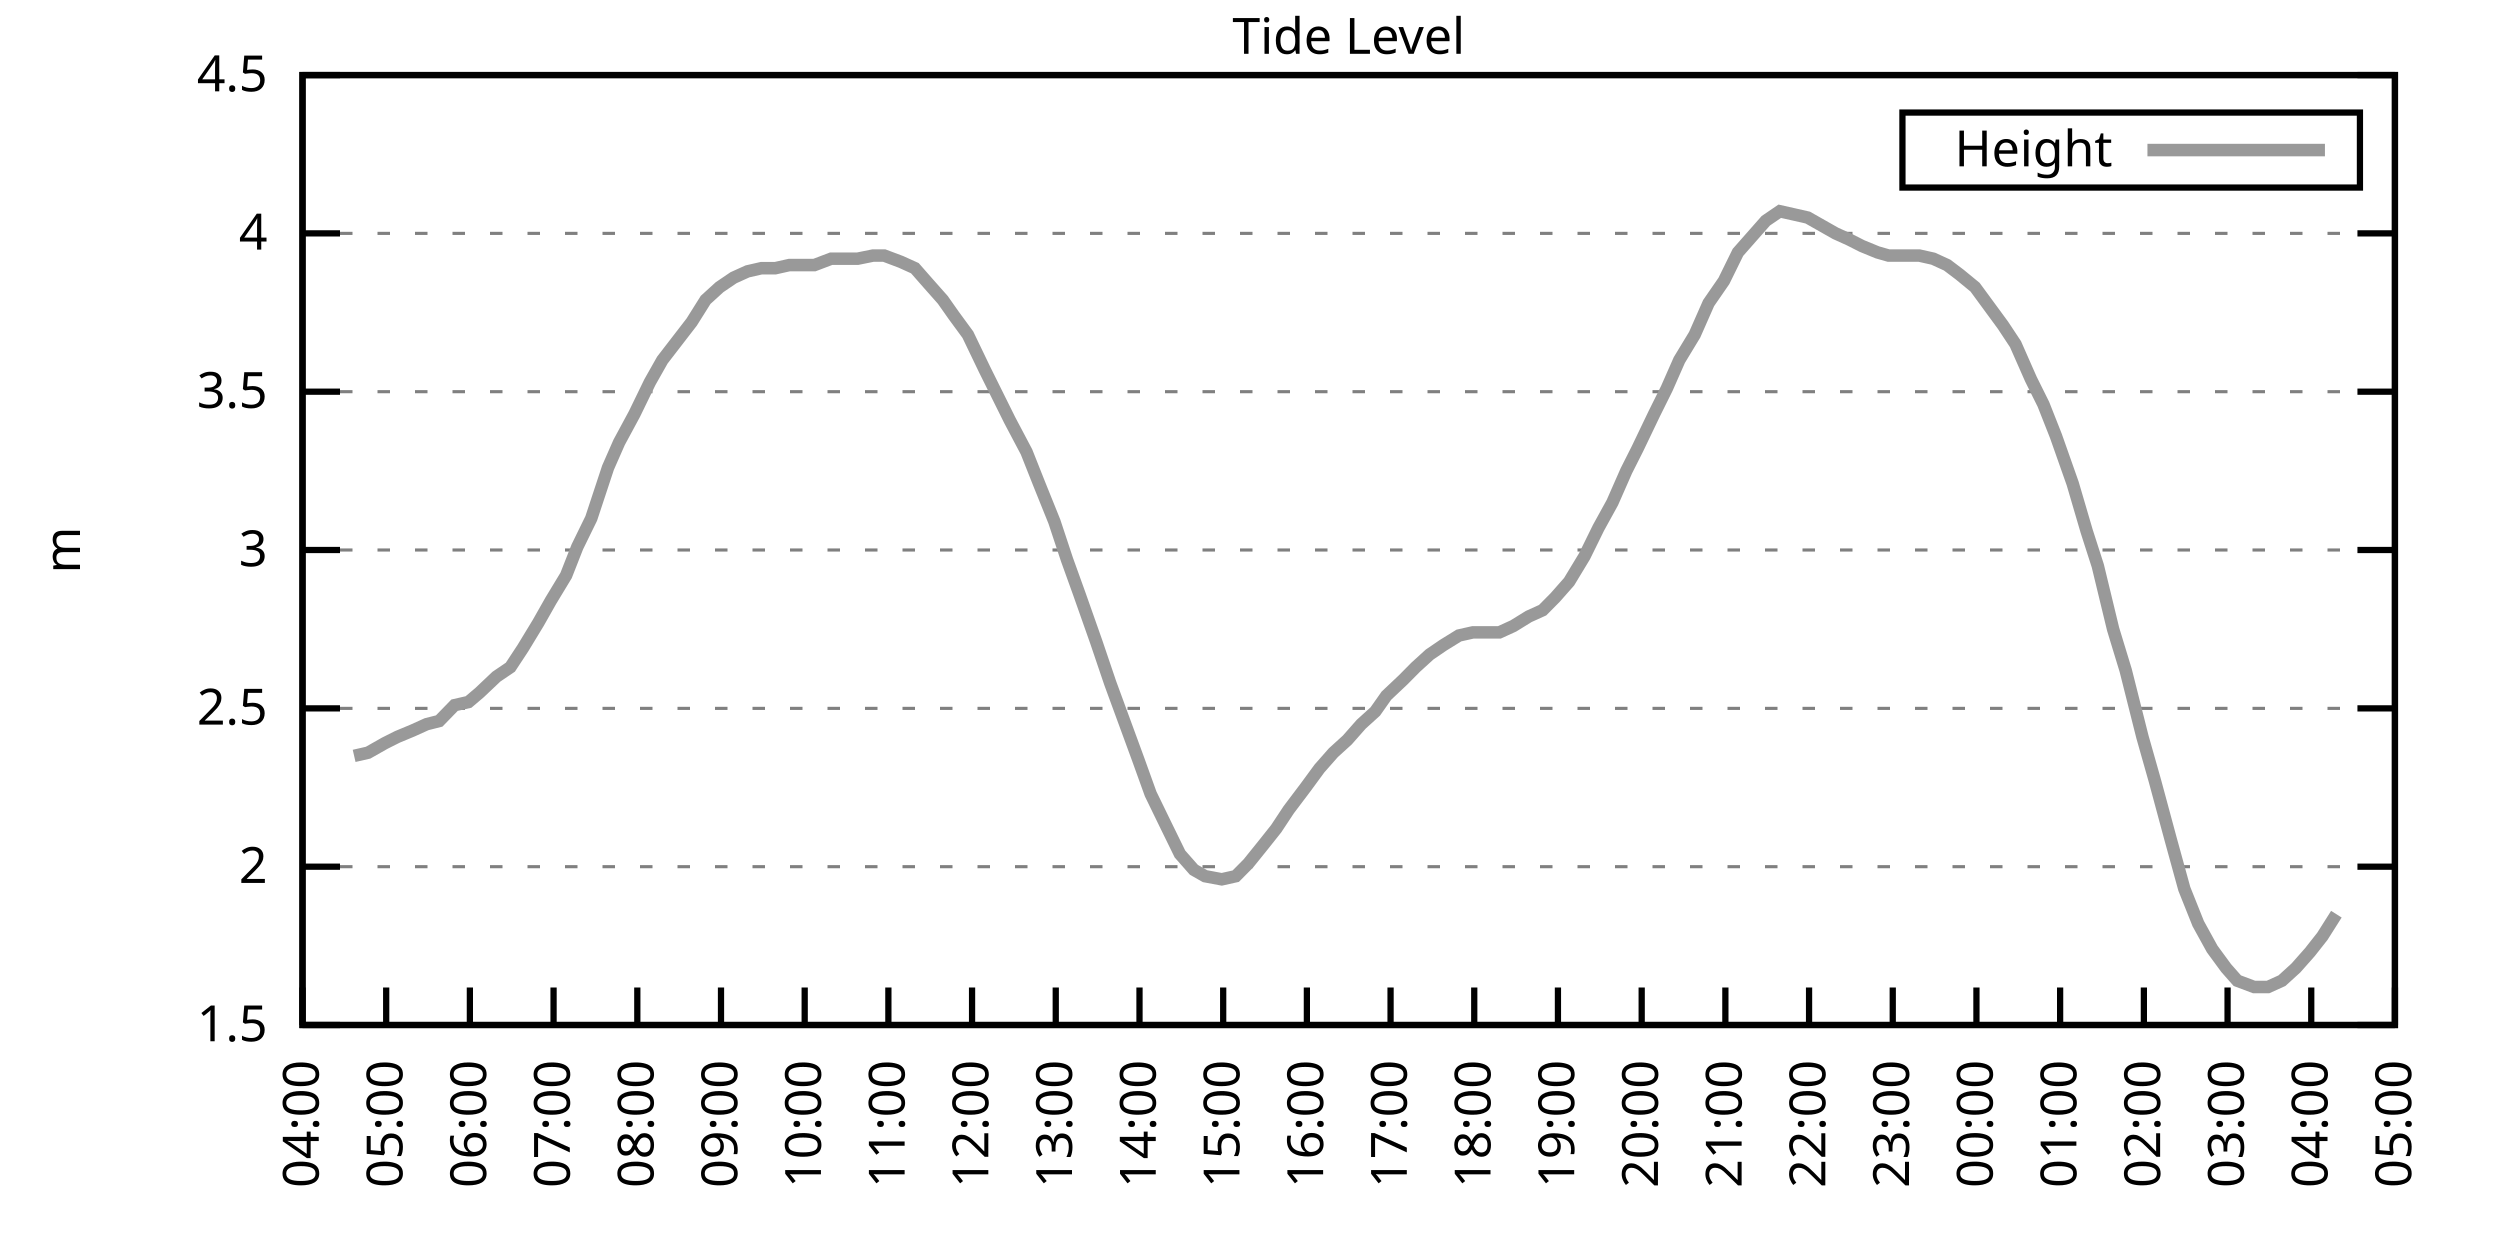
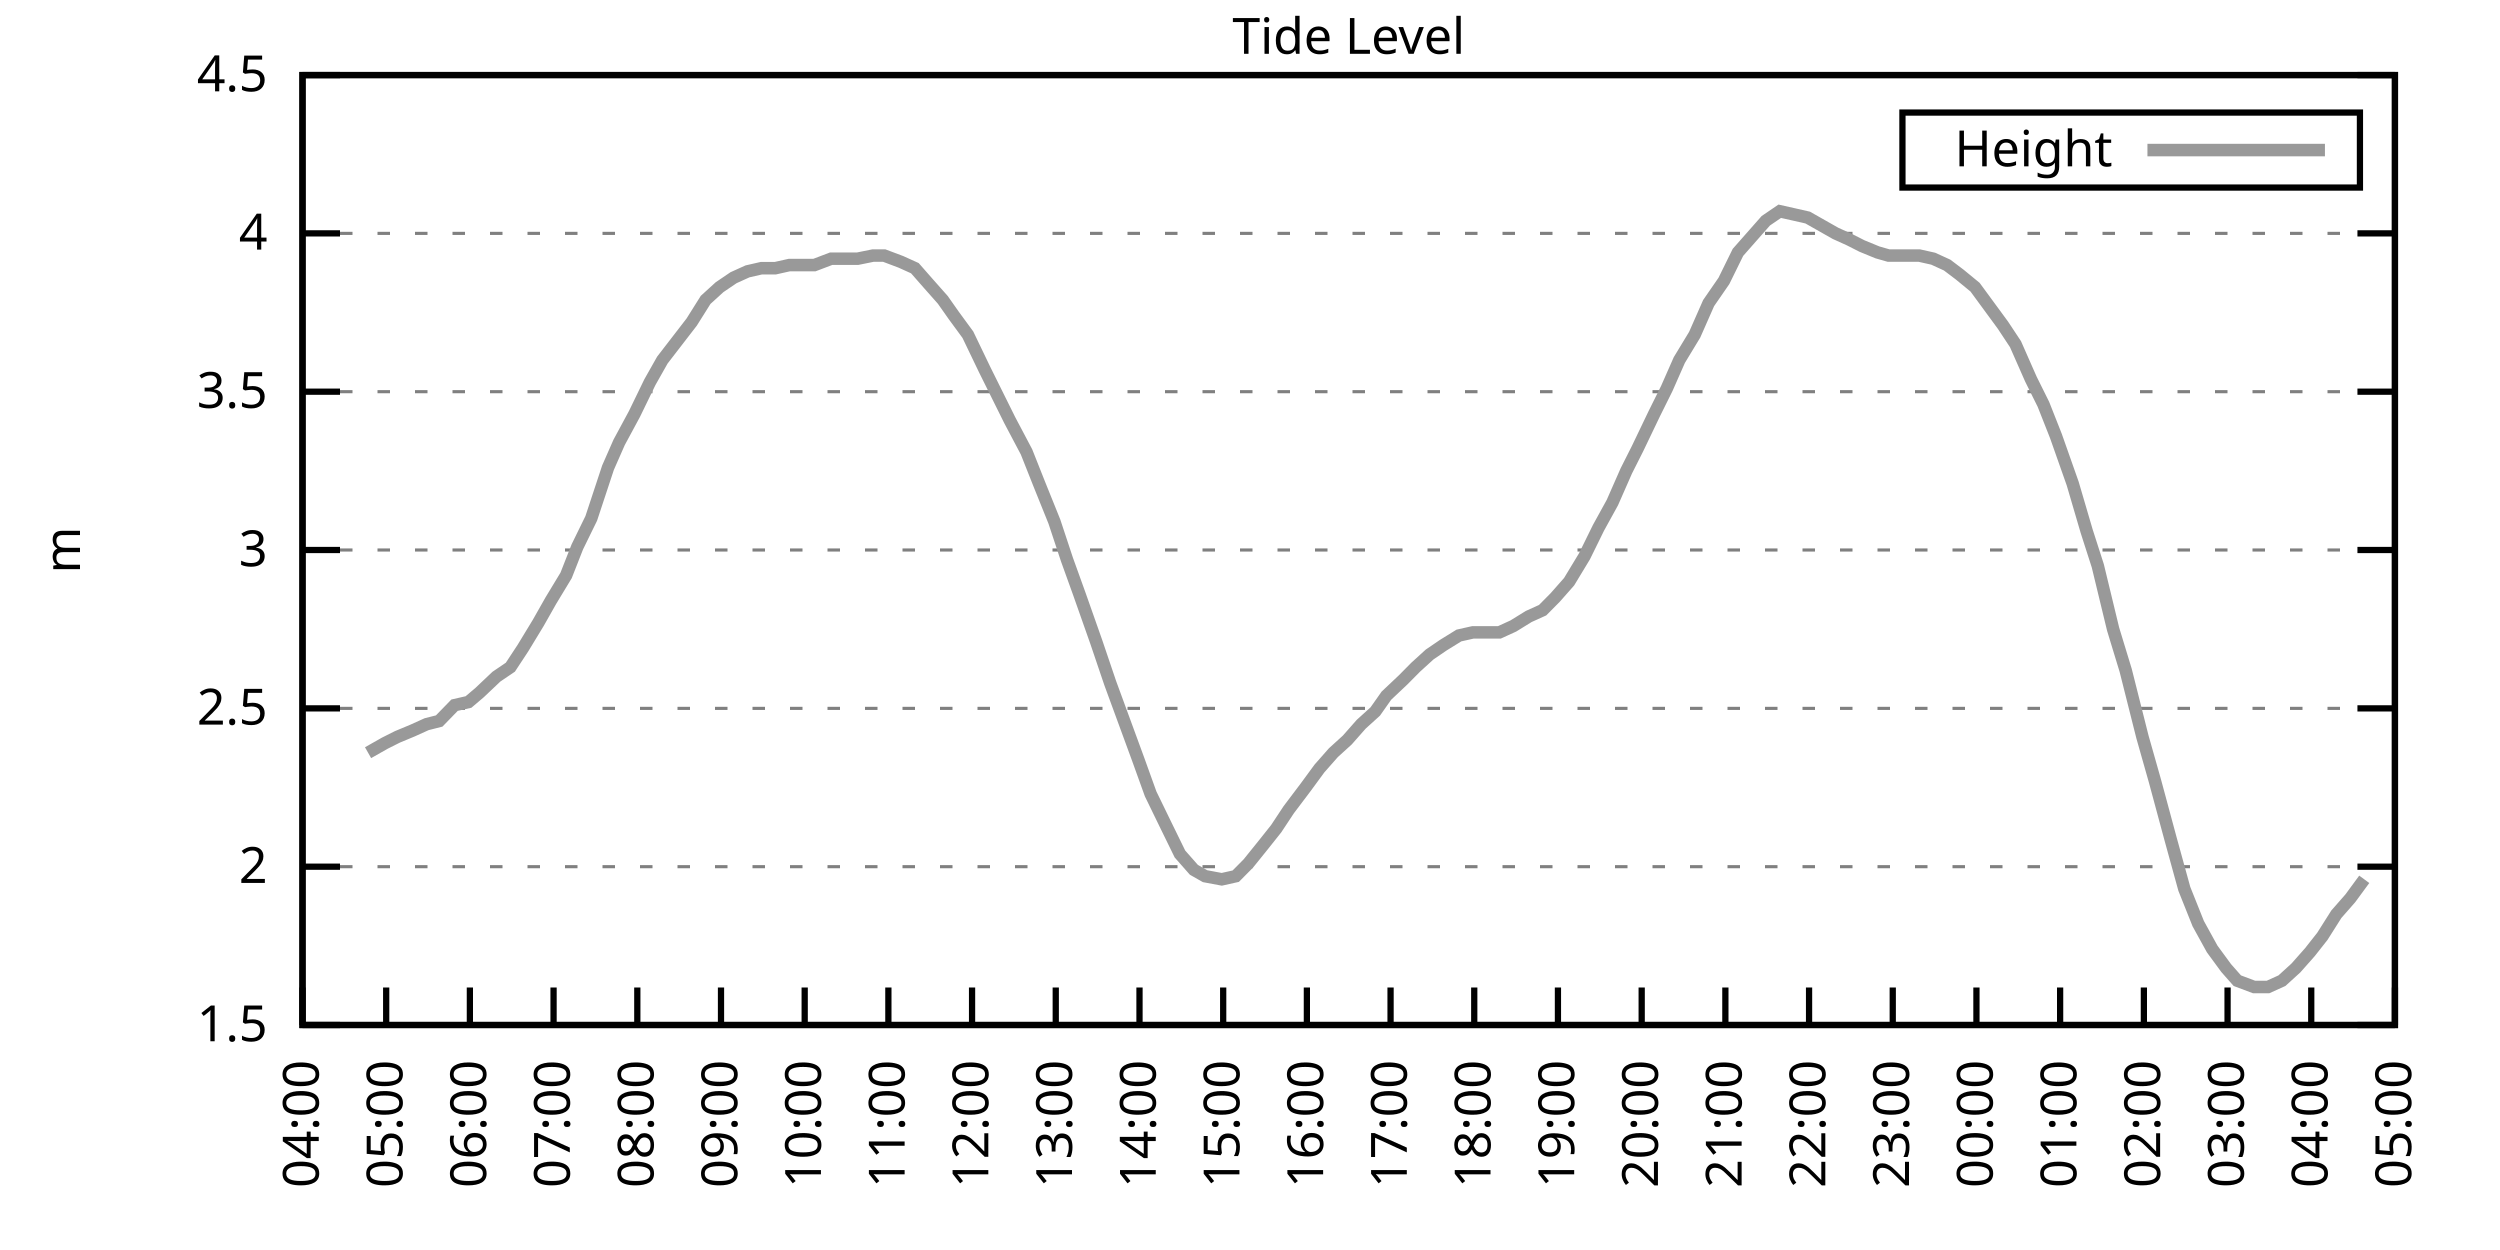
<svg xmlns="http://www.w3.org/2000/svg" xmlns:xlink="http://www.w3.org/1999/xlink" width="400" height="200" viewBox="0 0 400 200">
  <g id="gnuplot_canvas">
    <rect x="0" y="0" width="400" height="200" fill="none" />
    <defs>
      <circle id="gpDot" r="0.5" stroke-width="0.5" stroke="currentColor" />
      <path id="gpPt0" stroke-width="0.333" stroke="currentColor" d="M-1,0 h2 M0,-1 v2" />
      <path id="gpPt1" stroke-width="0.333" stroke="currentColor" d="M-1,-1 L1,1 M1,-1 L-1,1" />
      <path id="gpPt2" stroke-width="0.333" stroke="currentColor" d="M-1,0 L1,0 M0,-1 L0,1 M-1,-1 L1,1 M-1,1 L1,-1" />
      <rect id="gpPt3" stroke-width="0.333" stroke="currentColor" x="-1" y="-1" width="2" height="2" />
      <rect id="gpPt4" stroke-width="0.333" stroke="currentColor" fill="currentColor" x="-1" y="-1" width="2" height="2" />
      <circle id="gpPt5" stroke-width="0.333" stroke="currentColor" cx="0" cy="0" r="1" />
      <use xlink:href="#gpPt5" id="gpPt6" fill="currentColor" stroke="none" />
      <path id="gpPt7" stroke-width="0.333" stroke="currentColor" d="M0,-1.33 L-1.33,0.67 L1.33,0.67 z" />
      <use xlink:href="#gpPt7" id="gpPt8" fill="currentColor" stroke="none" />
      <use xlink:href="#gpPt7" id="gpPt9" stroke="currentColor" transform="rotate(180)" />
      <use xlink:href="#gpPt9" id="gpPt10" fill="currentColor" stroke="none" />
      <use xlink:href="#gpPt3" id="gpPt11" stroke="currentColor" transform="rotate(45)" />
      <use xlink:href="#gpPt11" id="gpPt12" fill="currentColor" stroke="none" />
      <path id="gpPt13" stroke-width="0.333" stroke="currentColor" d="M0,1.330 L1.265,0.411 L0.782,-1.067 L-0.782,-1.076 L-1.265,0.411 z" />
      <use xlink:href="#gpPt13" id="gpPt14" fill="currentColor" stroke="none" />
      <filter id="textbox" filterUnits="objectBoundingBox" x="0" y="0" height="1" width="1">
        <feFlood flood-color="white" flood-opacity="1" result="bgnd" />
        <feComposite in="SourceGraphic" in2="bgnd" operator="atop" />
      </filter>
      <filter id="greybox" filterUnits="objectBoundingBox" x="0" y="0" height="1" width="1">
        <feFlood flood-color="lightgrey" flood-opacity="1" result="grey" />
        <feComposite in="SourceGraphic" in2="grey" operator="atop" />
      </filter>
    </defs>
    <g fill="none" color="white" stroke="currentColor" stroke-width="1.00" stroke-linecap="butt" stroke-linejoin="miter">
</g>
    <g fill="none" color="black" stroke="currentColor" stroke-width="1.00" stroke-linecap="butt" stroke-linejoin="miter">
      <g stroke="none" shape-rendering="crispEdges">
        <polygon fill="rgb(255, 255, 255)" points="48.40,164.00 383.18,164.00 383.18,12.02 48.40,12.02 " />
      </g>
    </g>
    <g fill="none" color="black" stroke="currentColor" stroke-width="1.00" stroke-linecap="butt" stroke-linejoin="miter">
</g>
    <g fill="none" color="black" stroke="black" stroke-width="0.50" stroke-linecap="butt" stroke-linejoin="miter">
</g>
    <g fill="none" color="gray" stroke="currentColor" stroke-width="0.50" stroke-linecap="butt" stroke-linejoin="miter">
      <path stroke="gray" stroke-dasharray="2,4" class="gridline" d="M48.40,164.00 L383.19,164.00  " />
    </g>
    <g fill="none" color="gray" stroke="gray" stroke-width="1.00" stroke-linecap="butt" stroke-linejoin="miter">
</g>
    <g fill="none" color="black" stroke="currentColor" stroke-width="1.00" stroke-linecap="butt" stroke-linejoin="miter">
      <path stroke="black" d="M48.40,164.00 L54.40,164.00 M383.19,164.00 L377.19,164.00  " />
      <g transform="translate(42.80,166.60)" stroke="none" fill="black" font-family="Sans" font-size="8.00" text-anchor="end">
        <text>
          <tspan font-family="Sans"> 1.5</tspan>
        </text>
      </g>
    </g>
    <g fill="none" color="black" stroke="currentColor" stroke-width="1.00" stroke-linecap="butt" stroke-linejoin="miter">
</g>
    <g fill="none" color="black" stroke="black" stroke-width="0.50" stroke-linecap="butt" stroke-linejoin="miter">
</g>
    <g fill="none" color="gray" stroke="currentColor" stroke-width="0.50" stroke-linecap="butt" stroke-linejoin="miter">
      <path stroke="gray" stroke-dasharray="2,4" class="gridline" d="M48.40,138.67 L383.19,138.67  " />
    </g>
    <g fill="none" color="gray" stroke="gray" stroke-width="1.00" stroke-linecap="butt" stroke-linejoin="miter">
</g>
    <g fill="none" color="black" stroke="currentColor" stroke-width="1.00" stroke-linecap="butt" stroke-linejoin="miter">
      <path stroke="black" d="M48.40,138.67 L54.40,138.67 M383.19,138.67 L377.19,138.67  " />
      <g transform="translate(42.80,141.27)" stroke="none" fill="black" font-family="Sans" font-size="8.00" text-anchor="end">
        <text>
          <tspan font-family="Sans"> 2</tspan>
        </text>
      </g>
    </g>
    <g fill="none" color="black" stroke="currentColor" stroke-width="1.00" stroke-linecap="butt" stroke-linejoin="miter">
</g>
    <g fill="none" color="black" stroke="black" stroke-width="0.50" stroke-linecap="butt" stroke-linejoin="miter">
</g>
    <g fill="none" color="gray" stroke="currentColor" stroke-width="0.50" stroke-linecap="butt" stroke-linejoin="miter">
      <path stroke="gray" stroke-dasharray="2,4" class="gridline" d="M48.40,113.34 L383.19,113.34  " />
    </g>
    <g fill="none" color="gray" stroke="gray" stroke-width="1.00" stroke-linecap="butt" stroke-linejoin="miter">
</g>
    <g fill="none" color="black" stroke="currentColor" stroke-width="1.00" stroke-linecap="butt" stroke-linejoin="miter">
      <path stroke="black" d="M48.40,113.34 L54.40,113.34 M383.19,113.34 L377.19,113.34  " />
      <g transform="translate(42.80,115.94)" stroke="none" fill="black" font-family="Sans" font-size="8.00" text-anchor="end">
        <text>
          <tspan font-family="Sans"> 2.5</tspan>
        </text>
      </g>
    </g>
    <g fill="none" color="black" stroke="currentColor" stroke-width="1.00" stroke-linecap="butt" stroke-linejoin="miter">
</g>
    <g fill="none" color="black" stroke="black" stroke-width="0.50" stroke-linecap="butt" stroke-linejoin="miter">
</g>
    <g fill="none" color="gray" stroke="currentColor" stroke-width="0.50" stroke-linecap="butt" stroke-linejoin="miter">
      <path stroke="gray" stroke-dasharray="2,4" class="gridline" d="M48.40,88.00 L383.19,88.00  " />
    </g>
    <g fill="none" color="gray" stroke="gray" stroke-width="1.00" stroke-linecap="butt" stroke-linejoin="miter">
</g>
    <g fill="none" color="black" stroke="currentColor" stroke-width="1.00" stroke-linecap="butt" stroke-linejoin="miter">
      <path stroke="black" d="M48.40,88.00 L54.40,88.00 M383.19,88.00 L377.19,88.00  " />
      <g transform="translate(42.80,90.60)" stroke="none" fill="black" font-family="Sans" font-size="8.00" text-anchor="end">
        <text>
          <tspan font-family="Sans"> 3</tspan>
        </text>
      </g>
    </g>
    <g fill="none" color="black" stroke="currentColor" stroke-width="1.00" stroke-linecap="butt" stroke-linejoin="miter">
</g>
    <g fill="none" color="black" stroke="black" stroke-width="0.50" stroke-linecap="butt" stroke-linejoin="miter">
</g>
    <g fill="none" color="gray" stroke="currentColor" stroke-width="0.50" stroke-linecap="butt" stroke-linejoin="miter">
      <path stroke="gray" stroke-dasharray="2,4" class="gridline" d="M48.40,62.67 L383.19,62.67  " />
    </g>
    <g fill="none" color="gray" stroke="gray" stroke-width="1.00" stroke-linecap="butt" stroke-linejoin="miter">
</g>
    <g fill="none" color="black" stroke="currentColor" stroke-width="1.00" stroke-linecap="butt" stroke-linejoin="miter">
      <path stroke="black" d="M48.40,62.67 L54.40,62.67 M383.19,62.67 L377.19,62.67  " />
      <g transform="translate(42.80,65.27)" stroke="none" fill="black" font-family="Sans" font-size="8.00" text-anchor="end">
        <text>
          <tspan font-family="Sans"> 3.5</tspan>
        </text>
      </g>
    </g>
    <g fill="none" color="black" stroke="currentColor" stroke-width="1.00" stroke-linecap="butt" stroke-linejoin="miter">
</g>
    <g fill="none" color="black" stroke="black" stroke-width="0.50" stroke-linecap="butt" stroke-linejoin="miter">
</g>
    <g fill="none" color="gray" stroke="currentColor" stroke-width="0.50" stroke-linecap="butt" stroke-linejoin="miter">
      <path stroke="gray" stroke-dasharray="2,4" class="gridline" d="M48.40,37.34 L383.19,37.34  " />
    </g>
    <g fill="none" color="gray" stroke="gray" stroke-width="1.00" stroke-linecap="butt" stroke-linejoin="miter">
</g>
    <g fill="none" color="black" stroke="currentColor" stroke-width="1.00" stroke-linecap="butt" stroke-linejoin="miter">
      <path stroke="black" d="M48.40,37.34 L54.40,37.34 M383.19,37.34 L377.19,37.34  " />
      <g transform="translate(42.80,39.94)" stroke="none" fill="black" font-family="Sans" font-size="8.00" text-anchor="end">
        <text>
          <tspan font-family="Sans"> 4</tspan>
        </text>
      </g>
    </g>
    <g fill="none" color="black" stroke="currentColor" stroke-width="1.00" stroke-linecap="butt" stroke-linejoin="miter">
</g>
    <g fill="none" color="black" stroke="black" stroke-width="0.50" stroke-linecap="butt" stroke-linejoin="miter">
</g>
    <g fill="none" color="gray" stroke="currentColor" stroke-width="0.50" stroke-linecap="butt" stroke-linejoin="miter">
      <path stroke="gray" stroke-dasharray="2,4" class="gridline" d="M48.40,12.01 L383.19,12.01  " />
    </g>
    <g fill="none" color="gray" stroke="gray" stroke-width="1.00" stroke-linecap="butt" stroke-linejoin="miter">
</g>
    <g fill="none" color="black" stroke="currentColor" stroke-width="1.00" stroke-linecap="butt" stroke-linejoin="miter">
      <path stroke="black" d="M48.40,12.01 L54.40,12.01 M383.19,12.01 L377.19,12.01  " />
      <g transform="translate(42.80,14.61)" stroke="none" fill="black" font-family="Sans" font-size="8.00" text-anchor="end">
        <text>
          <tspan font-family="Sans"> 4.5</tspan>
        </text>
      </g>
    </g>
    <g fill="none" color="black" stroke="currentColor" stroke-width="1.00" stroke-linecap="butt" stroke-linejoin="miter">
      <path stroke="black" d="M48.40,164.00 L48.40,158.00  " />
      <g transform="translate(51.00,169.60) rotate(270.00)" stroke="none" fill="black" font-family="Sans" font-size="8.00" text-anchor="end">
        <text>
          <tspan font-family="Sans">04:00</tspan>
        </text>
      </g>
    </g>
    <g fill="none" color="black" stroke="currentColor" stroke-width="1.00" stroke-linecap="butt" stroke-linejoin="miter">
      <path stroke="black" d="M61.79,164.00 L61.79,158.00  " />
      <g transform="translate(64.39,169.60) rotate(270.00)" stroke="none" fill="black" font-family="Sans" font-size="8.00" text-anchor="end">
        <text>
          <tspan font-family="Sans">05:00</tspan>
        </text>
      </g>
    </g>
    <g fill="none" color="black" stroke="currentColor" stroke-width="1.00" stroke-linecap="butt" stroke-linejoin="miter">
      <path stroke="black" d="M75.18,164.00 L75.18,158.00  " />
      <g transform="translate(77.78,169.60) rotate(270.00)" stroke="none" fill="black" font-family="Sans" font-size="8.00" text-anchor="end">
        <text>
          <tspan font-family="Sans">06:00</tspan>
        </text>
      </g>
    </g>
    <g fill="none" color="black" stroke="currentColor" stroke-width="1.00" stroke-linecap="butt" stroke-linejoin="miter">
      <path stroke="black" d="M88.57,164.00 L88.57,158.00  " />
      <g transform="translate(91.17,169.60) rotate(270.00)" stroke="none" fill="black" font-family="Sans" font-size="8.00" text-anchor="end">
        <text>
          <tspan font-family="Sans">07:00</tspan>
        </text>
      </g>
    </g>
    <g fill="none" color="black" stroke="currentColor" stroke-width="1.00" stroke-linecap="butt" stroke-linejoin="miter">
      <path stroke="black" d="M101.97,164.00 L101.97,158.00  " />
      <g transform="translate(104.57,169.60) rotate(270.00)" stroke="none" fill="black" font-family="Sans" font-size="8.00" text-anchor="end">
        <text>
          <tspan font-family="Sans">08:00</tspan>
        </text>
      </g>
    </g>
    <g fill="none" color="black" stroke="currentColor" stroke-width="1.00" stroke-linecap="butt" stroke-linejoin="miter">
      <path stroke="black" d="M115.36,164.00 L115.36,158.00  " />
      <g transform="translate(117.96,169.60) rotate(270.00)" stroke="none" fill="black" font-family="Sans" font-size="8.00" text-anchor="end">
        <text>
          <tspan font-family="Sans">09:00</tspan>
        </text>
      </g>
    </g>
    <g fill="none" color="black" stroke="currentColor" stroke-width="1.00" stroke-linecap="butt" stroke-linejoin="miter">
      <path stroke="black" d="M128.75,164.00 L128.75,158.00  " />
      <g transform="translate(131.35,169.60) rotate(270.00)" stroke="none" fill="black" font-family="Sans" font-size="8.00" text-anchor="end">
        <text>
          <tspan font-family="Sans">10:00</tspan>
        </text>
      </g>
    </g>
    <g fill="none" color="black" stroke="currentColor" stroke-width="1.00" stroke-linecap="butt" stroke-linejoin="miter">
      <path stroke="black" d="M142.14,164.00 L142.14,158.00  " />
      <g transform="translate(144.74,169.60) rotate(270.00)" stroke="none" fill="black" font-family="Sans" font-size="8.00" text-anchor="end">
        <text>
          <tspan font-family="Sans">11:00</tspan>
        </text>
      </g>
    </g>
    <g fill="none" color="black" stroke="currentColor" stroke-width="1.00" stroke-linecap="butt" stroke-linejoin="miter">
      <path stroke="black" d="M155.53,164.00 L155.53,158.00  " />
      <g transform="translate(158.13,169.60) rotate(270.00)" stroke="none" fill="black" font-family="Sans" font-size="8.00" text-anchor="end">
        <text>
          <tspan font-family="Sans">12:00</tspan>
        </text>
      </g>
    </g>
    <g fill="none" color="black" stroke="currentColor" stroke-width="1.00" stroke-linecap="butt" stroke-linejoin="miter">
      <path stroke="black" d="M168.92,164.00 L168.92,158.00  " />
      <g transform="translate(171.52,169.60) rotate(270.00)" stroke="none" fill="black" font-family="Sans" font-size="8.00" text-anchor="end">
        <text>
          <tspan font-family="Sans">13:00</tspan>
        </text>
      </g>
    </g>
    <g fill="none" color="black" stroke="currentColor" stroke-width="1.00" stroke-linecap="butt" stroke-linejoin="miter">
      <path stroke="black" d="M182.32,164.00 L182.32,158.00  " />
      <g transform="translate(184.92,169.60) rotate(270.00)" stroke="none" fill="black" font-family="Sans" font-size="8.00" text-anchor="end">
        <text>
          <tspan font-family="Sans">14:00</tspan>
        </text>
      </g>
    </g>
    <g fill="none" color="black" stroke="currentColor" stroke-width="1.00" stroke-linecap="butt" stroke-linejoin="miter">
      <path stroke="black" d="M195.71,164.00 L195.71,158.00  " />
      <g transform="translate(198.31,169.60) rotate(270.00)" stroke="none" fill="black" font-family="Sans" font-size="8.00" text-anchor="end">
        <text>
          <tspan font-family="Sans">15:00</tspan>
        </text>
      </g>
    </g>
    <g fill="none" color="black" stroke="currentColor" stroke-width="1.00" stroke-linecap="butt" stroke-linejoin="miter">
      <path stroke="black" d="M209.10,164.00 L209.10,158.00  " />
      <g transform="translate(211.70,169.60) rotate(270.00)" stroke="none" fill="black" font-family="Sans" font-size="8.00" text-anchor="end">
        <text>
          <tspan font-family="Sans">16:00</tspan>
        </text>
      </g>
    </g>
    <g fill="none" color="black" stroke="currentColor" stroke-width="1.00" stroke-linecap="butt" stroke-linejoin="miter">
      <path stroke="black" d="M222.49,164.00 L222.49,158.00  " />
      <g transform="translate(225.09,169.60) rotate(270.00)" stroke="none" fill="black" font-family="Sans" font-size="8.00" text-anchor="end">
        <text>
          <tspan font-family="Sans">17:00</tspan>
        </text>
      </g>
    </g>
    <g fill="none" color="black" stroke="currentColor" stroke-width="1.00" stroke-linecap="butt" stroke-linejoin="miter">
      <path stroke="black" d="M235.88,164.00 L235.88,158.00  " />
      <g transform="translate(238.48,169.60) rotate(270.00)" stroke="none" fill="black" font-family="Sans" font-size="8.00" text-anchor="end">
        <text>
          <tspan font-family="Sans">18:00</tspan>
        </text>
      </g>
    </g>
    <g fill="none" color="black" stroke="currentColor" stroke-width="1.00" stroke-linecap="butt" stroke-linejoin="miter">
      <path stroke="black" d="M249.27,164.00 L249.27,158.00  " />
      <g transform="translate(251.87,169.60) rotate(270.00)" stroke="none" fill="black" font-family="Sans" font-size="8.00" text-anchor="end">
        <text>
          <tspan font-family="Sans">19:00</tspan>
        </text>
      </g>
    </g>
    <g fill="none" color="black" stroke="currentColor" stroke-width="1.00" stroke-linecap="butt" stroke-linejoin="miter">
      <path stroke="black" d="M262.67,164.00 L262.67,158.00  " />
      <g transform="translate(265.27,169.60) rotate(270.00)" stroke="none" fill="black" font-family="Sans" font-size="8.00" text-anchor="end">
        <text>
          <tspan font-family="Sans">20:00</tspan>
        </text>
      </g>
    </g>
    <g fill="none" color="black" stroke="currentColor" stroke-width="1.00" stroke-linecap="butt" stroke-linejoin="miter">
      <path stroke="black" d="M276.06,164.00 L276.06,158.00  " />
      <g transform="translate(278.66,169.60) rotate(270.00)" stroke="none" fill="black" font-family="Sans" font-size="8.00" text-anchor="end">
        <text>
          <tspan font-family="Sans">21:00</tspan>
        </text>
      </g>
    </g>
    <g fill="none" color="black" stroke="currentColor" stroke-width="1.00" stroke-linecap="butt" stroke-linejoin="miter">
      <path stroke="black" d="M289.45,164.00 L289.45,158.00  " />
      <g transform="translate(292.05,169.60) rotate(270.00)" stroke="none" fill="black" font-family="Sans" font-size="8.00" text-anchor="end">
        <text>
          <tspan font-family="Sans">22:00</tspan>
        </text>
      </g>
    </g>
    <g fill="none" color="black" stroke="currentColor" stroke-width="1.00" stroke-linecap="butt" stroke-linejoin="miter">
      <path stroke="black" d="M302.84,164.00 L302.84,158.00  " />
      <g transform="translate(305.44,169.60) rotate(270.00)" stroke="none" fill="black" font-family="Sans" font-size="8.00" text-anchor="end">
        <text>
          <tspan font-family="Sans">23:00</tspan>
        </text>
      </g>
    </g>
    <g fill="none" color="black" stroke="currentColor" stroke-width="1.00" stroke-linecap="butt" stroke-linejoin="miter">
      <path stroke="black" d="M316.23,164.00 L316.23,158.00  " />
      <g transform="translate(318.83,169.60) rotate(270.00)" stroke="none" fill="black" font-family="Sans" font-size="8.00" text-anchor="end">
        <text>
          <tspan font-family="Sans">00:00</tspan>
        </text>
      </g>
    </g>
    <g fill="none" color="black" stroke="currentColor" stroke-width="1.00" stroke-linecap="butt" stroke-linejoin="miter">
      <path stroke="black" d="M329.62,164.00 L329.62,158.00  " />
      <g transform="translate(332.22,169.60) rotate(270.00)" stroke="none" fill="black" font-family="Sans" font-size="8.00" text-anchor="end">
        <text>
          <tspan font-family="Sans">01:00</tspan>
        </text>
      </g>
    </g>
    <g fill="none" color="black" stroke="currentColor" stroke-width="1.00" stroke-linecap="butt" stroke-linejoin="miter">
      <path stroke="black" d="M343.02,164.00 L343.02,158.00  " />
      <g transform="translate(345.62,169.60) rotate(270.00)" stroke="none" fill="black" font-family="Sans" font-size="8.00" text-anchor="end">
        <text>
          <tspan font-family="Sans">02:00</tspan>
        </text>
      </g>
    </g>
    <g fill="none" color="black" stroke="currentColor" stroke-width="1.00" stroke-linecap="butt" stroke-linejoin="miter">
      <path stroke="black" d="M356.41,164.00 L356.41,158.00  " />
      <g transform="translate(359.01,169.60) rotate(270.00)" stroke="none" fill="black" font-family="Sans" font-size="8.00" text-anchor="end">
        <text>
          <tspan font-family="Sans">03:00</tspan>
        </text>
      </g>
    </g>
    <g fill="none" color="black" stroke="currentColor" stroke-width="1.00" stroke-linecap="butt" stroke-linejoin="miter">
      <path stroke="black" d="M369.80,164.00 L369.80,158.00  " />
      <g transform="translate(372.40,169.60) rotate(270.00)" stroke="none" fill="black" font-family="Sans" font-size="8.00" text-anchor="end">
        <text>
          <tspan font-family="Sans">04:00</tspan>
        </text>
      </g>
    </g>
    <g fill="none" color="black" stroke="currentColor" stroke-width="1.00" stroke-linecap="butt" stroke-linejoin="miter">
      <path stroke="black" d="M383.19,164.00 L383.19,158.00  " />
      <g transform="translate(385.79,169.60) rotate(270.00)" stroke="none" fill="black" font-family="Sans" font-size="8.00" text-anchor="end">
        <text>
          <tspan font-family="Sans">05:00</tspan>
        </text>
      </g>
    </g>
    <g fill="none" color="black" stroke="currentColor" stroke-width="1.00" stroke-linecap="butt" stroke-linejoin="miter">
</g>
    <g fill="none" color="black" stroke="currentColor" stroke-width="1.00" stroke-linecap="butt" stroke-linejoin="miter">
      <path stroke="black" d="M48.40,12.01 L48.40,164.00 L383.19,164.00 L383.19,12.01 L48.40,12.01 Z  " />
    </g>
    <g fill="none" color="black" stroke="currentColor" stroke-width="1.00" stroke-linecap="butt" stroke-linejoin="miter">
</g>
    <g fill="none" color="black" stroke="currentColor" stroke-width="1.00" stroke-linecap="butt" stroke-linejoin="miter">
      <path stroke="black" d="M304.39,30.01 L304.39,18.01 L377.59,18.01 L377.59,30.01 L304.39,30.01 Z  " />
    </g>
    <g id="Tide_level_plot_1">
      <g fill="none" color="white" stroke="black" stroke-width="2.00" stroke-linecap="butt" stroke-linejoin="miter">
</g>
      <g fill="none" color="black" stroke="currentColor" stroke-width="2.00" stroke-linecap="butt" stroke-linejoin="miter">
        <g transform="translate(337.99,26.61)" stroke="none" fill="black" font-family="Sans" font-size="8.00" text-anchor="end">
          <text>
            <tspan font-family="Sans">Height</tspan>
          </text>
        </g>
      </g>
      <g fill="none" color="black" stroke="currentColor" stroke-width="2.00" stroke-linecap="butt" stroke-linejoin="miter">
-         <path stroke="rgb(153, 153, 153)" d="M343.59,24.01 L371.99,24.01 M56.66,120.94 L58.89,120.43 L61.57,118.91 L63.58,117.90 L66.03,116.88 L68.26,115.87   L70.27,115.36 L72.73,112.83 L74.96,112.32 L76.75,110.80 L79.42,108.27 L81.66,106.75 L83.66,103.71 L86.12,99.66   L88.13,96.11 L90.58,92.06 L92.37,87.50 L94.60,82.94 L97.28,74.83 L99.06,70.78 L101.52,66.22 L103.98,61.15   L105.98,57.61 L110.67,51.53 L112.90,47.98 L115.13,45.95 L117.37,44.43 L119.60,43.42 L121.83,42.91 L124.06,42.91   L126.29,42.41 L128.30,42.41 L130.31,42.41 L132.99,41.39 L135.00,41.39 L137.23,41.39 L139.69,40.89 L141.47,40.89   L144.15,41.90 L146.38,42.91 L148.61,45.45 L150.85,47.98 L152.63,50.51 L154.86,53.55 L157.54,59.13 L159.55,63.18   L161.56,67.23 L164.24,72.30 L166.25,77.37 L168.70,83.45 L170.71,89.52 L172.72,95.10 L175.40,102.70 L177.63,109.28   L179.86,115.36 L182.09,121.44 L184.10,127.02 L186.56,132.08 L188.79,136.64 L191.02,139.17 L192.81,140.19 L195.48,140.69   L197.72,140.19 L199.73,138.16 L202.18,135.12 L204.19,132.59 L206.20,129.55 L208.88,126.00 L211.11,122.96 L213.34,120.43   L215.57,118.40 L217.80,115.87 L220.04,113.84 L221.82,111.31 L224.50,108.78 L226.51,106.75 L228.74,104.72 L230.97,103.20   L233.43,101.68 L235.66,101.18 L237.89,101.18 L239.90,101.18 L242.13,100.16 L244.59,98.64 L246.82,97.63 L248.83,95.60   L251.06,93.07 L253.51,89.02 L255.75,84.46 L257.98,80.41 L260.21,75.34 L262.00,71.79 L264.67,66.22 L266.68,62.17   L268.69,57.61 L271.15,53.55 L273.38,48.49 L275.83,44.94 L278.07,40.38 L280.30,37.85 L282.53,35.32 L284.76,33.80   L286.99,34.30 L289.23,34.81 L291.01,35.82 L293.69,37.34 L295.92,38.35 L297.93,39.37 L300.39,40.38 L302.17,40.89   L304.85,40.89 L307.08,40.89 L309.31,41.39 L311.54,42.41 L313.55,43.93 L316.01,45.95 L320.47,52.03 L322.48,55.07   L324.94,60.65 L326.95,64.70 L328.95,69.77 L331.63,77.37 L333.86,84.97 L335.65,90.54 L338.10,100.67 L340.11,107.26   L342.79,117.90 L344.80,124.99 L347.26,134.11 L349.49,142.21 L351.72,147.79 L353.95,151.84 L356.18,154.88 L357.97,156.91   L360.65,157.92 L362.88,157.92 L365.11,156.91 L367.34,154.88 L369.58,152.35 L371.58,149.81 L373.82,146.27  " />
+         <path stroke="rgb(153, 153, 153)" d="M343.59,24.01 L371.99,24.01 M58.89,120.43 L61.57,118.91 L63.58,117.90 L66.03,116.88 L68.26,115.87 L70.27,115.36   L72.73,112.83 L74.96,112.32 L76.75,110.80 L79.42,108.27 L81.66,106.75 L83.66,103.71 L86.12,99.66 L88.13,96.11   L90.58,92.06 L92.37,87.50 L94.60,82.94 L97.28,74.83 L99.06,70.78 L101.52,66.22 L103.98,61.15 L105.98,57.61   L110.67,51.53 L112.90,47.98 L115.13,45.95 L117.37,44.43 L119.60,43.42 L121.83,42.91 L124.06,42.91 L126.29,42.41   L128.30,42.41 L130.31,42.41 L132.99,41.39 L135.00,41.39 L137.23,41.39 L139.69,40.89 L141.47,40.89 L144.15,41.90   L146.38,42.91 L148.61,45.45 L150.85,47.98 L152.63,50.51 L154.86,53.55 L157.54,59.13 L159.55,63.18 L161.56,67.23   L164.24,72.30 L166.25,77.37 L168.70,83.45 L170.71,89.52 L172.72,95.10 L175.40,102.70 L177.63,109.28 L179.86,115.36   L182.09,121.44 L184.10,127.02 L186.56,132.08 L188.79,136.64 L191.02,139.17 L192.81,140.19 L195.48,140.69 L197.72,140.19   L199.73,138.16 L202.18,135.12 L204.19,132.59 L206.20,129.55 L208.88,126.00 L211.11,122.96 L213.34,120.43 L215.57,118.40   L217.80,115.87 L220.04,113.84 L221.82,111.31 L224.50,108.78 L226.51,106.75 L228.74,104.72 L230.97,103.20 L233.43,101.68   L235.66,101.18 L237.89,101.18 L239.90,101.18 L242.13,100.16 L244.59,98.64 L246.82,97.63 L248.83,95.60 L251.06,93.07   L253.51,89.02 L255.75,84.46 L257.98,80.41 L260.21,75.34 L262.00,71.79 L264.67,66.22 L266.68,62.17 L268.69,57.61   L271.15,53.55 L273.38,48.49 L275.83,44.94 L278.07,40.38 L280.30,37.85 L282.53,35.32 L284.76,33.80 L286.99,34.30   L289.23,34.81 L291.01,35.82 L293.69,37.34 L295.92,38.35 L297.93,39.37 L300.39,40.38 L302.17,40.89 L304.85,40.89   L307.08,40.89 L309.31,41.39 L311.54,42.41 L313.55,43.93 L316.01,45.95 L320.47,52.03 L322.48,55.07 L324.94,60.65   L326.95,64.70 L328.95,69.77 L331.63,77.37 L333.86,84.97 L335.65,90.54 L338.10,100.67 L340.11,107.26 L342.79,117.90   L344.80,124.99 L347.26,134.11 L349.49,142.21 L351.72,147.79 L353.95,151.84 L356.18,154.88 L357.97,156.91 L360.65,157.92   L362.88,157.92 L365.11,156.91 L367.34,154.88 L369.58,152.35 L371.58,149.81 L373.82,146.27 L376.05,143.73 L378.28,140.69    " />
      </g>
    </g>
    <g fill="none" color="black" stroke="currentColor" stroke-width="2.00" stroke-linecap="butt" stroke-linejoin="miter">
</g>
    <g fill="none" color="black" stroke="black" stroke-width="1.00" stroke-linecap="butt" stroke-linejoin="miter">
</g>
    <g fill="none" color="black" stroke="currentColor" stroke-width="1.00" stroke-linecap="butt" stroke-linejoin="miter">
      <path stroke="black" d="M48.40,12.01 L48.40,164.00 L383.19,164.00 L383.19,12.01 L48.40,12.01 Z  " />
      <g transform="translate(12.80,88.01) rotate(270.00)" stroke="none" fill="black" font-family="Sans" font-size="8.00" text-anchor="middle">
        <text>
          <tspan font-family="Sans">m</tspan>
        </text>
      </g>
    </g>
    <g fill="none" color="black" stroke="currentColor" stroke-width="1.00" stroke-linecap="butt" stroke-linejoin="miter">
</g>
    <g fill="none" color="black" stroke="currentColor" stroke-width="1.00" stroke-linecap="butt" stroke-linejoin="miter">
      <g transform="translate(215.79,8.61)" stroke="none" fill="black" font-family="Sans" font-size="8.00" text-anchor="middle">
        <text>
          <tspan font-family="Sans">Tide Level</tspan>
        </text>
      </g>
    </g>
    <g fill="none" color="black" stroke="currentColor" stroke-width="1.00" stroke-linecap="butt" stroke-linejoin="miter">
</g>
  </g>
</svg>
